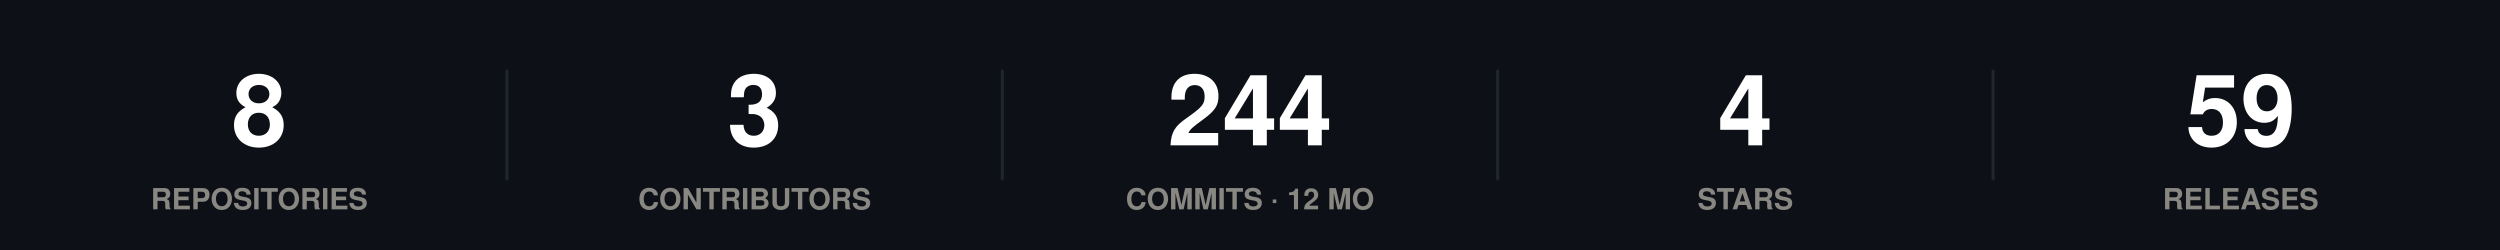
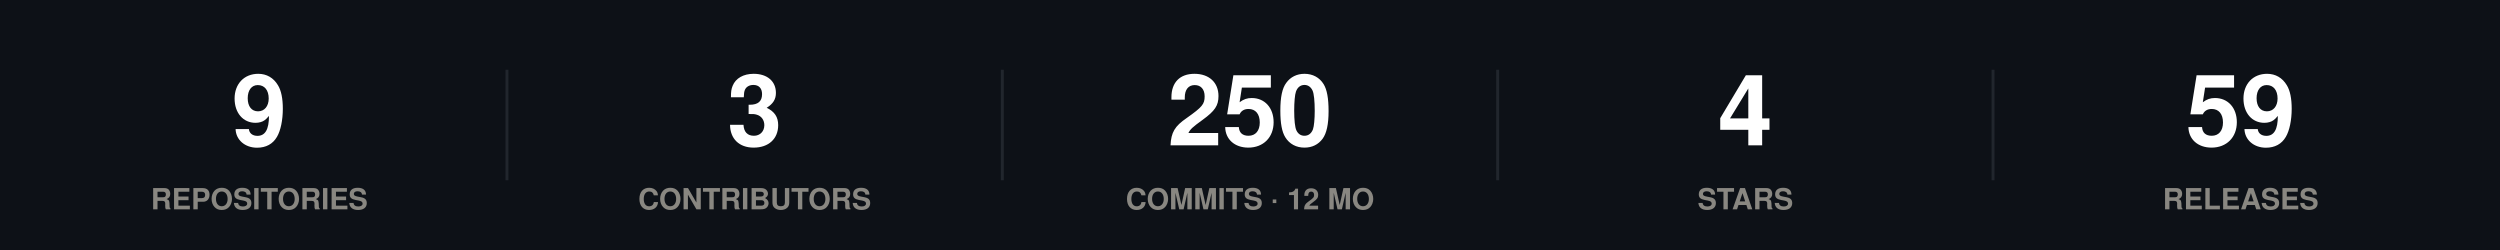
<svg xmlns="http://www.w3.org/2000/svg" width="860" height="86" viewBox="0 0 860 86" role="img">
  <rect width="860" height="86" fill="#0d1117" />
  <style>
@keyframes grow{from{transform:scaleX(0)}}
@keyframes rise{from{opacity:0;transform:translateY(9px)}}
@keyframes fade{from{opacity:0}}
@keyframes draw{to{stroke-dashoffset:0}}
.bar{transform-box:fill-box;transform-origin:left center;animation:grow .9s cubic-bezier(.22,1,.36,1) var(--d,0s) both}
.rise{animation:rise .7s cubic-bezier(.22,1,.36,1) var(--d,0s) both}
.fade{animation:fade .8s ease-out var(--d,0s) both}
.draw{animation:draw 1.7s ease-out .1s both}
@media (prefers-reduced-motion:reduce){
.bar,.rise,.fade,.draw{animation:none;transform:none;opacity:1;stroke-dashoffset:0}
}
</style>
  <g class="rise" style="--d:0.00s">
-     <text x="89.2" y="50" font-family="-apple-system,BlinkMacSystemFont,'Segoe UI',Helvetica,Arial,sans-serif" font-size="34" font-weight="700" fill="#ffffff" text-anchor="middle">8</text>
+     <text x="89.2" y="50" font-family="-apple-system,BlinkMacSystemFont,'Segoe UI',Helvetica,Arial,sans-serif" font-size="34" font-weight="700" fill="#ffffff" text-anchor="middle">9</text>
    <text x="89.2" y="72" font-family="-apple-system,BlinkMacSystemFont,'Segoe UI',Helvetica,Arial,sans-serif" font-size="10" font-weight="600" fill="#898781" text-anchor="middle">REPOSITORIES</text>
  </g>
  <line x1="174.4" y1="24" x2="174.4" y2="62" stroke="#21262d" stroke-width="1" />
  <g class="rise" style="--d:0.07s">
    <text x="259.6" y="50" font-family="-apple-system,BlinkMacSystemFont,'Segoe UI',Helvetica,Arial,sans-serif" font-size="34" font-weight="700" fill="#ffffff" text-anchor="middle">3</text>
    <text x="259.6" y="72" font-family="-apple-system,BlinkMacSystemFont,'Segoe UI',Helvetica,Arial,sans-serif" font-size="10" font-weight="600" fill="#898781" text-anchor="middle">CONTRIBUTORS</text>
  </g>
  <line x1="344.8" y1="24" x2="344.8" y2="62" stroke="#21262d" stroke-width="1" />
  <g class="rise" style="--d:0.14s">
-     <text x="430" y="50" font-family="-apple-system,BlinkMacSystemFont,'Segoe UI',Helvetica,Arial,sans-serif" font-size="34" font-weight="700" fill="#ffffff" text-anchor="middle">244</text>
+     <text x="430" y="50" font-family="-apple-system,BlinkMacSystemFont,'Segoe UI',Helvetica,Arial,sans-serif" font-size="34" font-weight="700" fill="#ffffff" text-anchor="middle">250</text>
    <text x="430" y="72" font-family="-apple-system,BlinkMacSystemFont,'Segoe UI',Helvetica,Arial,sans-serif" font-size="10" font-weight="600" fill="#898781" text-anchor="middle">COMMITS · 12 MO</text>
  </g>
  <line x1="515.2" y1="24" x2="515.2" y2="62" stroke="#21262d" stroke-width="1" />
  <g class="rise" style="--d:0.21s">
    <text x="600.4" y="50" font-family="-apple-system,BlinkMacSystemFont,'Segoe UI',Helvetica,Arial,sans-serif" font-size="34" font-weight="700" fill="#ffffff" text-anchor="middle">4</text>
    <text x="600.4" y="72" font-family="-apple-system,BlinkMacSystemFont,'Segoe UI',Helvetica,Arial,sans-serif" font-size="10" font-weight="600" fill="#898781" text-anchor="middle">STARS</text>
  </g>
  <line x1="685.6" y1="24" x2="685.6" y2="62" stroke="#21262d" stroke-width="1" />
  <g class="rise" style="--d:0.28s">
    <text x="770.8" y="50" font-family="-apple-system,BlinkMacSystemFont,'Segoe UI',Helvetica,Arial,sans-serif" font-size="34" font-weight="700" fill="#ffffff" text-anchor="middle">59</text>
    <text x="770.8" y="72" font-family="-apple-system,BlinkMacSystemFont,'Segoe UI',Helvetica,Arial,sans-serif" font-size="10" font-weight="600" fill="#898781" text-anchor="middle">RELEASES</text>
  </g>
</svg>
